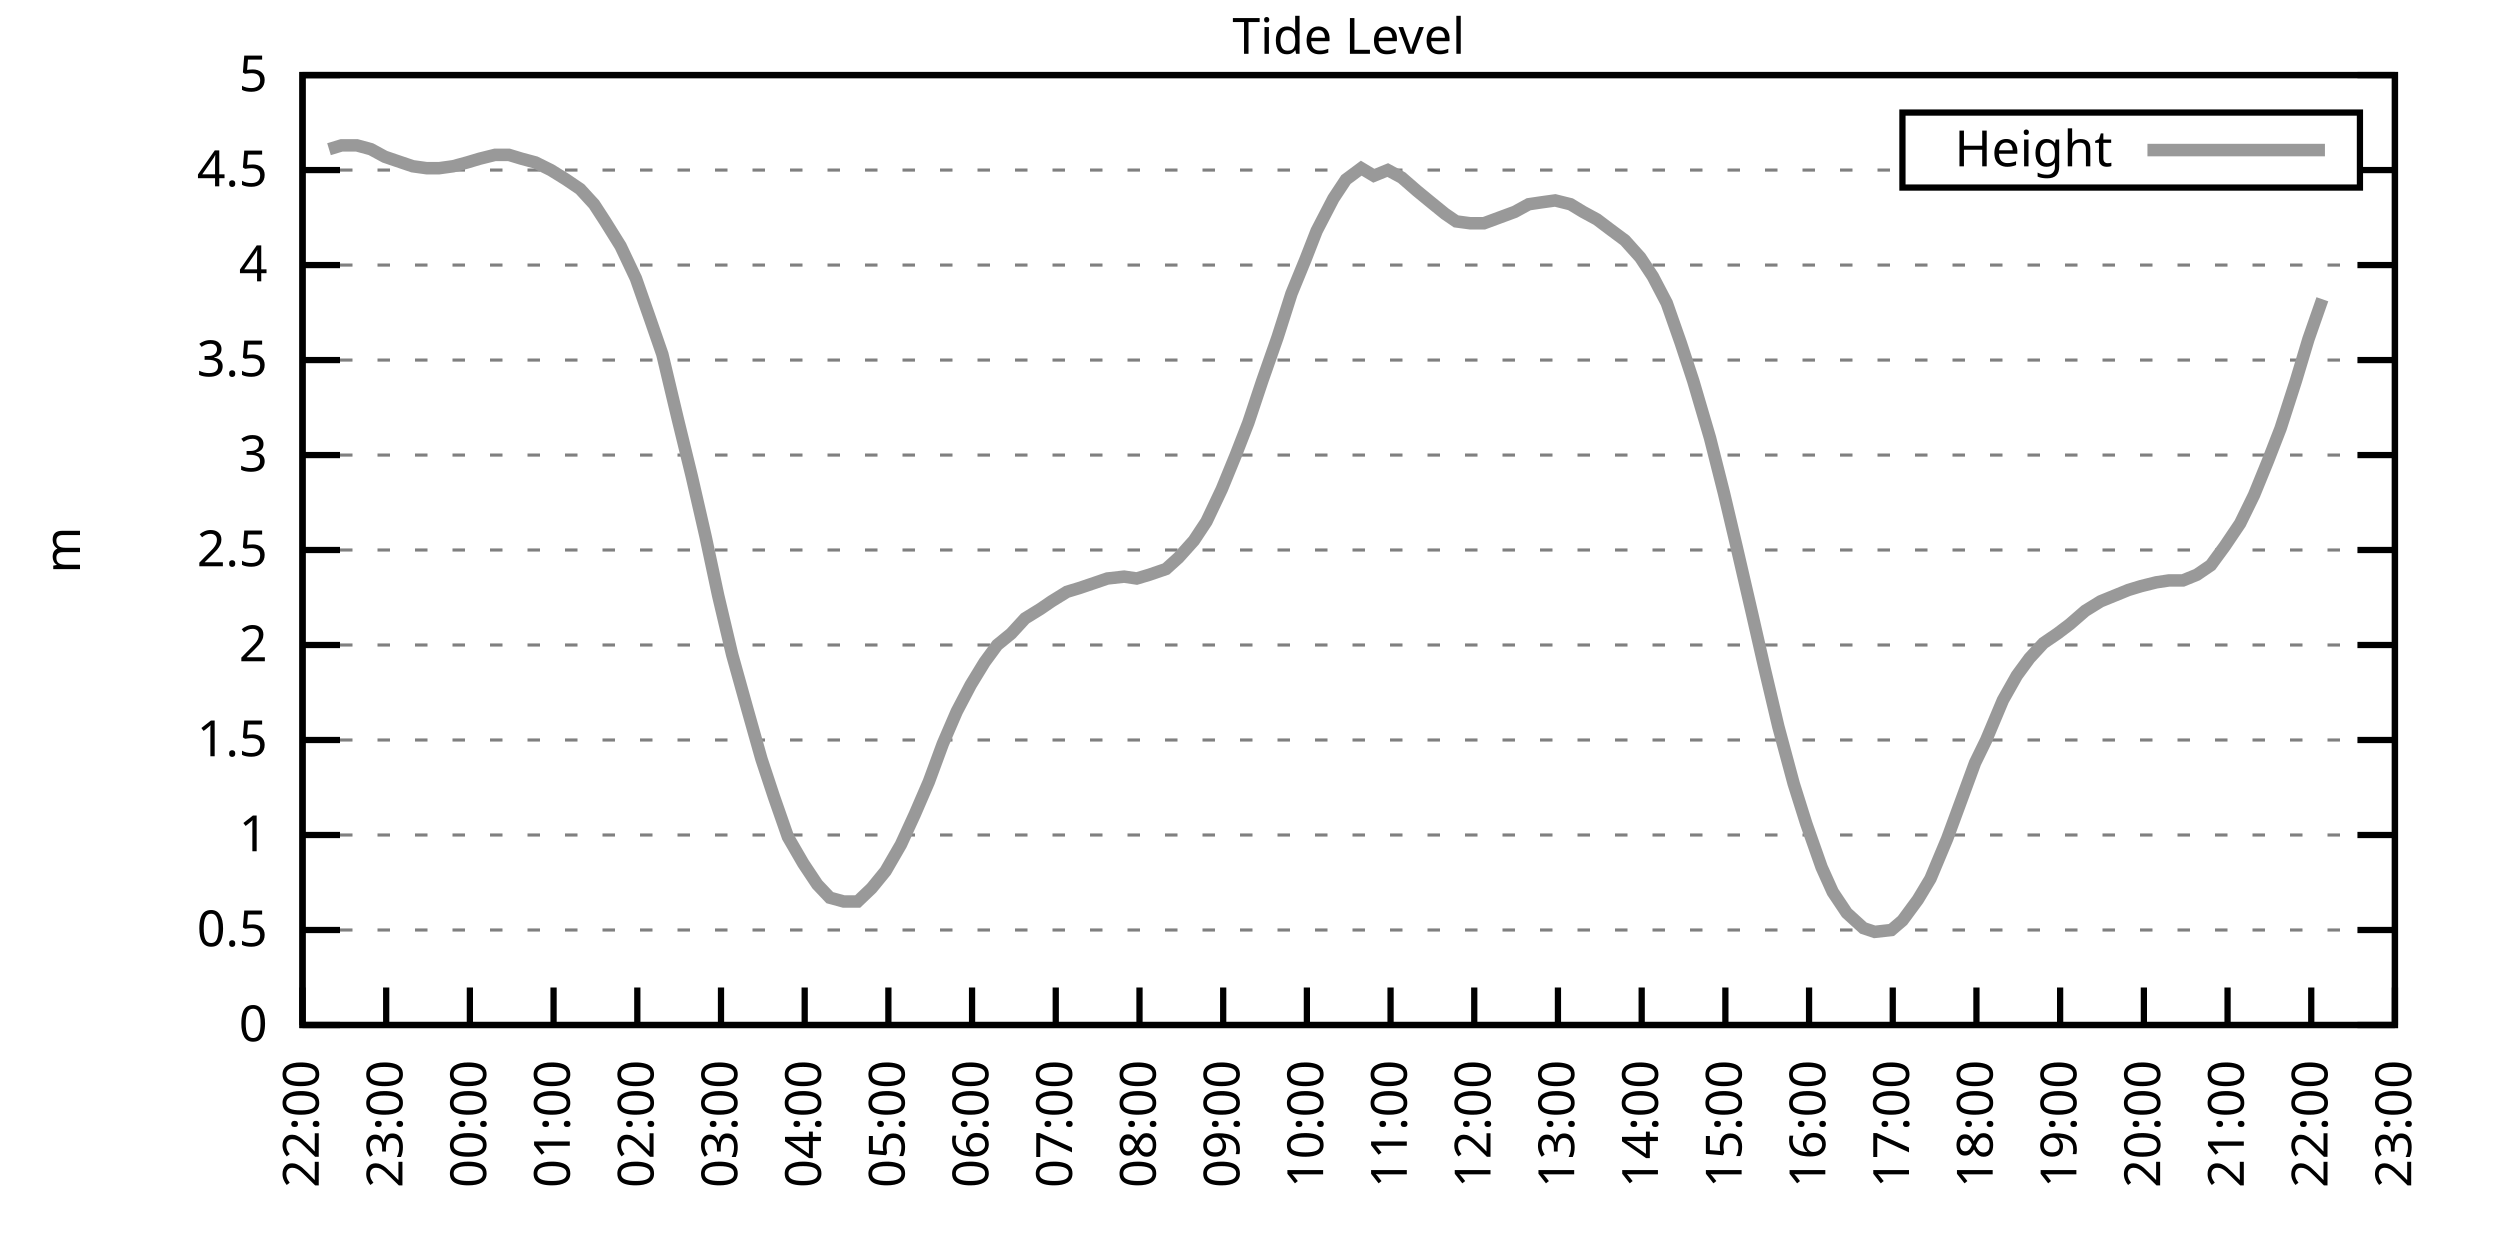
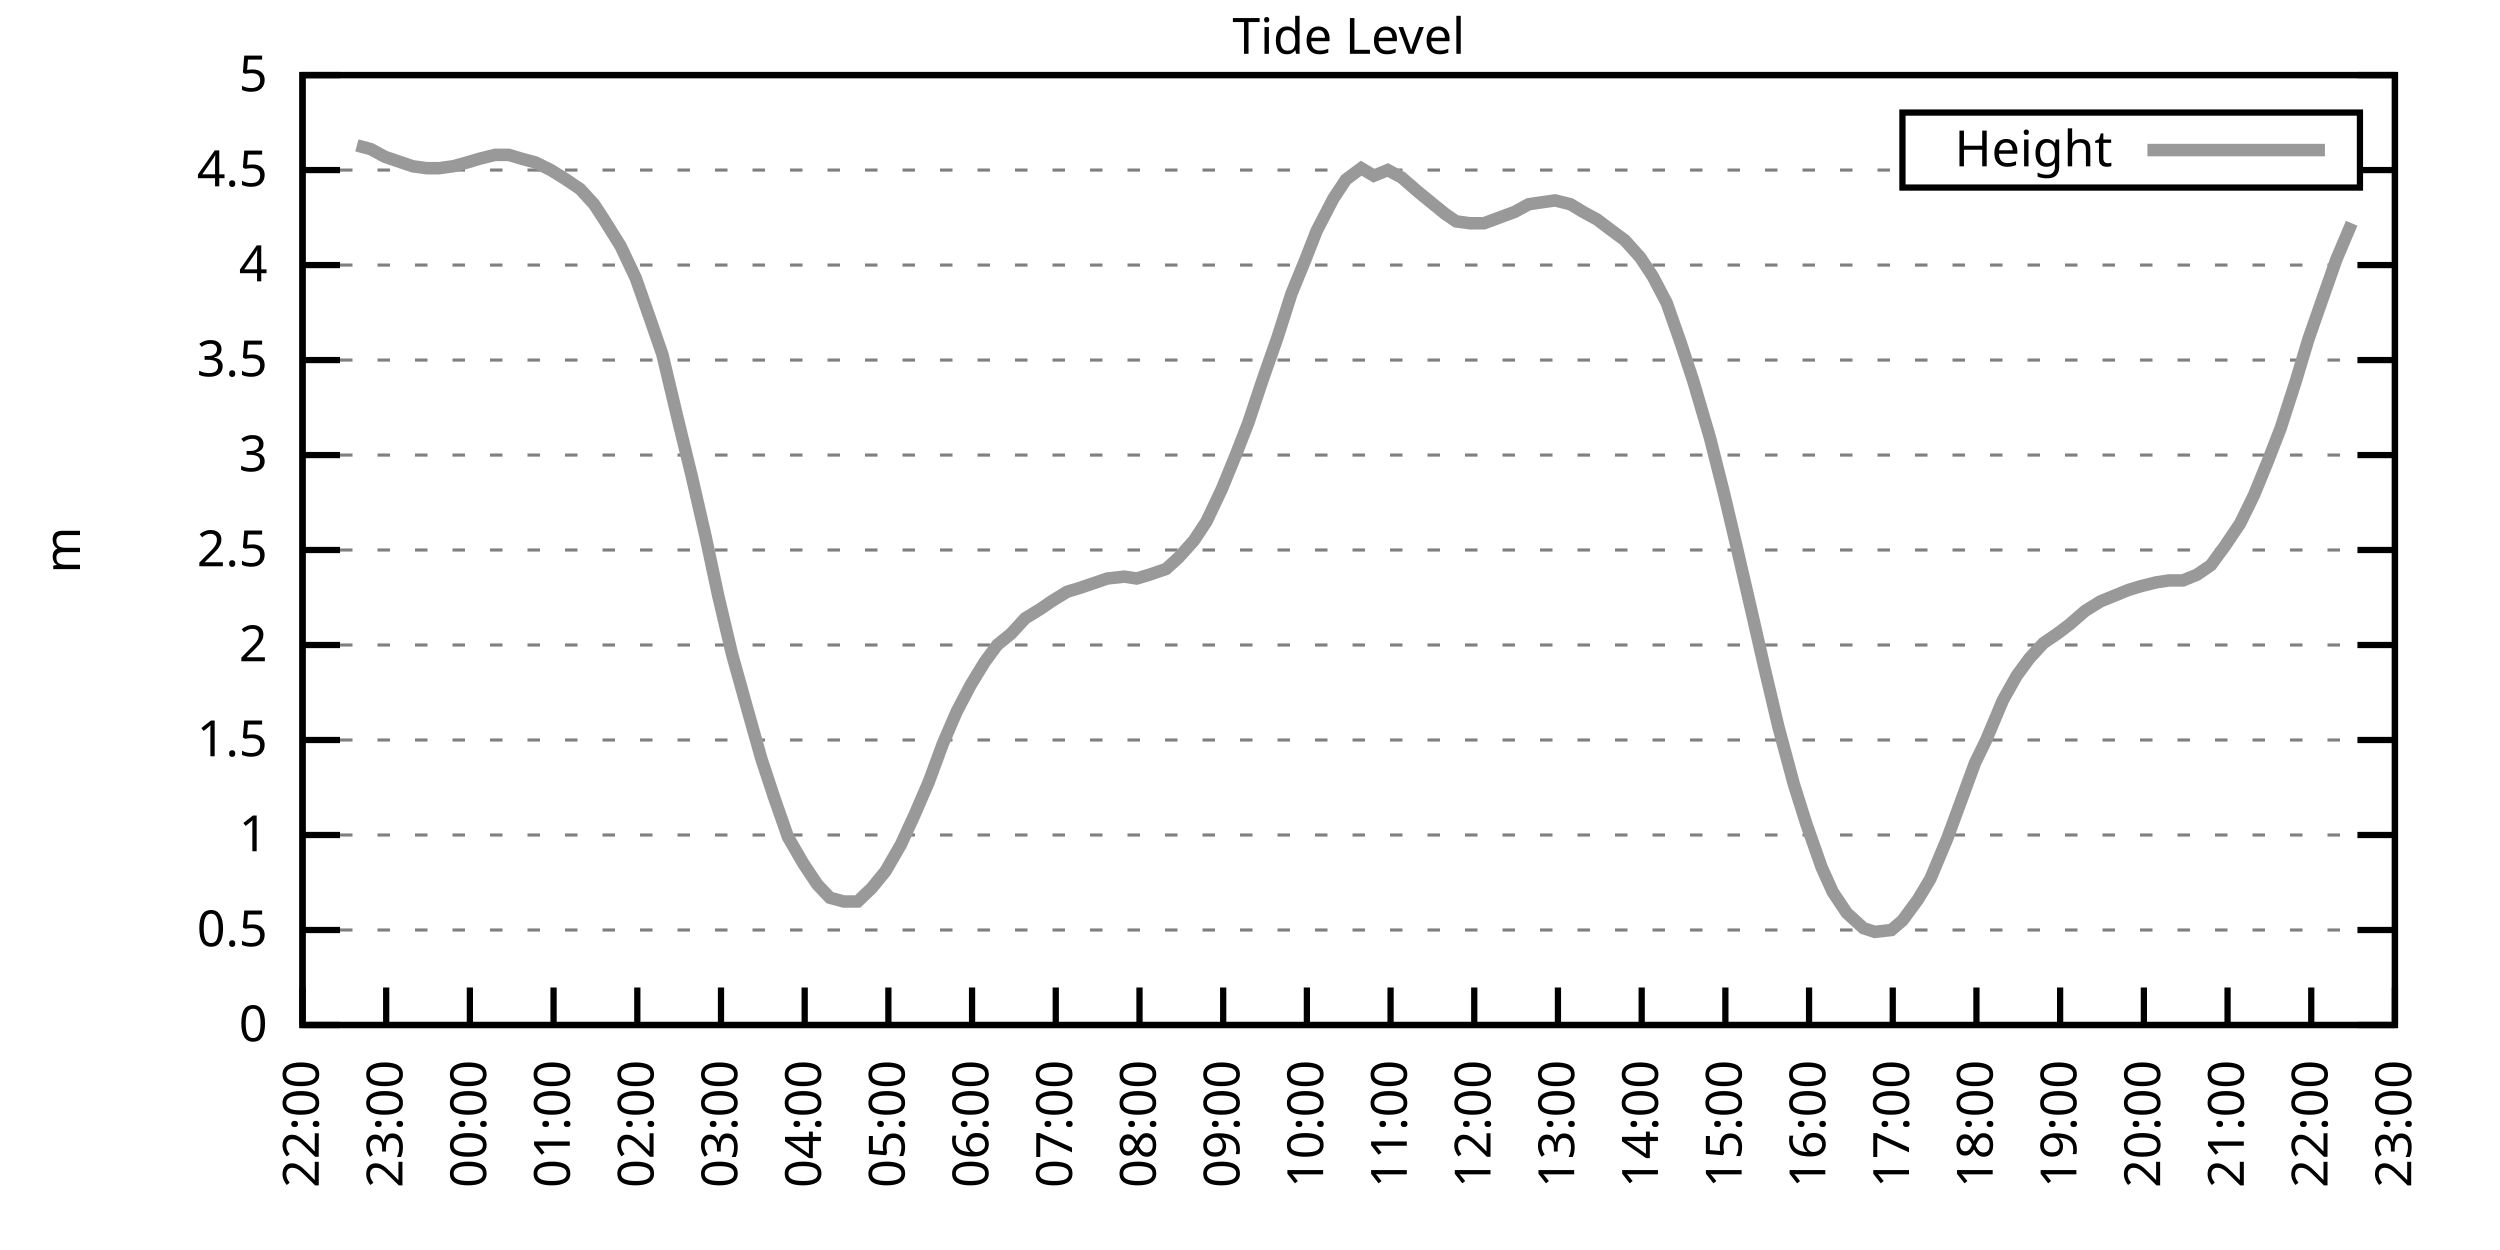
<svg xmlns="http://www.w3.org/2000/svg" xmlns:xlink="http://www.w3.org/1999/xlink" width="400" height="200" viewBox="0 0 400 200">
  <g id="gnuplot_canvas">
    <rect x="0" y="0" width="400" height="200" fill="none" />
    <defs>
      <circle id="gpDot" r="0.5" stroke-width="0.5" stroke="currentColor" />
      <path id="gpPt0" stroke-width="0.333" stroke="currentColor" d="M-1,0 h2 M0,-1 v2" />
      <path id="gpPt1" stroke-width="0.333" stroke="currentColor" d="M-1,-1 L1,1 M1,-1 L-1,1" />
      <path id="gpPt2" stroke-width="0.333" stroke="currentColor" d="M-1,0 L1,0 M0,-1 L0,1 M-1,-1 L1,1 M-1,1 L1,-1" />
      <rect id="gpPt3" stroke-width="0.333" stroke="currentColor" x="-1" y="-1" width="2" height="2" />
      <rect id="gpPt4" stroke-width="0.333" stroke="currentColor" fill="currentColor" x="-1" y="-1" width="2" height="2" />
      <circle id="gpPt5" stroke-width="0.333" stroke="currentColor" cx="0" cy="0" r="1" />
      <use xlink:href="#gpPt5" id="gpPt6" fill="currentColor" stroke="none" />
      <path id="gpPt7" stroke-width="0.333" stroke="currentColor" d="M0,-1.33 L-1.33,0.67 L1.33,0.67 z" />
      <use xlink:href="#gpPt7" id="gpPt8" fill="currentColor" stroke="none" />
      <use xlink:href="#gpPt7" id="gpPt9" stroke="currentColor" transform="rotate(180)" />
      <use xlink:href="#gpPt9" id="gpPt10" fill="currentColor" stroke="none" />
      <use xlink:href="#gpPt3" id="gpPt11" stroke="currentColor" transform="rotate(45)" />
      <use xlink:href="#gpPt11" id="gpPt12" fill="currentColor" stroke="none" />
      <path id="gpPt13" stroke-width="0.333" stroke="currentColor" d="M0,1.330 L1.265,0.411 L0.782,-1.067 L-0.782,-1.076 L-1.265,0.411 z" />
      <use xlink:href="#gpPt13" id="gpPt14" fill="currentColor" stroke="none" />
      <filter id="textbox" filterUnits="objectBoundingBox" x="0" y="0" height="1" width="1">
        <feFlood flood-color="white" flood-opacity="1" result="bgnd" />
        <feComposite in="SourceGraphic" in2="bgnd" operator="atop" />
      </filter>
      <filter id="greybox" filterUnits="objectBoundingBox" x="0" y="0" height="1" width="1">
        <feFlood flood-color="lightgrey" flood-opacity="1" result="grey" />
        <feComposite in="SourceGraphic" in2="grey" operator="atop" />
      </filter>
    </defs>
    <g fill="none" color="white" stroke="currentColor" stroke-width="1.00" stroke-linecap="butt" stroke-linejoin="miter">
</g>
    <g fill="none" color="black" stroke="currentColor" stroke-width="1.00" stroke-linecap="butt" stroke-linejoin="miter">
      <g stroke="none" shape-rendering="crispEdges">
        <polygon fill="rgb(255, 255, 255)" points="48.40,164.00 383.18,164.00 383.18,12.02 48.40,12.02 " />
      </g>
    </g>
    <g fill="none" color="black" stroke="currentColor" stroke-width="1.00" stroke-linecap="butt" stroke-linejoin="miter">
</g>
    <g fill="none" color="black" stroke="black" stroke-width="0.50" stroke-linecap="butt" stroke-linejoin="miter">
</g>
    <g fill="none" color="gray" stroke="currentColor" stroke-width="0.50" stroke-linecap="butt" stroke-linejoin="miter">
      <path stroke="gray" stroke-dasharray="2,4" class="gridline" d="M48.40,164.00 L383.19,164.00  " />
    </g>
    <g fill="none" color="gray" stroke="gray" stroke-width="1.00" stroke-linecap="butt" stroke-linejoin="miter">
</g>
    <g fill="none" color="black" stroke="currentColor" stroke-width="1.00" stroke-linecap="butt" stroke-linejoin="miter">
      <path stroke="black" d="M48.40,164.00 L54.40,164.00 M383.19,164.00 L377.19,164.00  " />
      <g transform="translate(42.80,166.60)" stroke="none" fill="black" font-family="Sans" font-size="8.00" text-anchor="end">
        <text>
          <tspan font-family="Sans"> 0</tspan>
        </text>
      </g>
    </g>
    <g fill="none" color="black" stroke="currentColor" stroke-width="1.00" stroke-linecap="butt" stroke-linejoin="miter">
</g>
    <g fill="none" color="black" stroke="black" stroke-width="0.50" stroke-linecap="butt" stroke-linejoin="miter">
</g>
    <g fill="none" color="gray" stroke="currentColor" stroke-width="0.50" stroke-linecap="butt" stroke-linejoin="miter">
      <path stroke="gray" stroke-dasharray="2,4" class="gridline" d="M48.40,148.80 L383.19,148.80  " />
    </g>
    <g fill="none" color="gray" stroke="gray" stroke-width="1.00" stroke-linecap="butt" stroke-linejoin="miter">
</g>
    <g fill="none" color="black" stroke="currentColor" stroke-width="1.00" stroke-linecap="butt" stroke-linejoin="miter">
      <path stroke="black" d="M48.40,148.80 L54.40,148.80 M383.19,148.80 L377.19,148.80  " />
      <g transform="translate(42.80,151.40)" stroke="none" fill="black" font-family="Sans" font-size="8.00" text-anchor="end">
        <text>
          <tspan font-family="Sans"> 0.5</tspan>
        </text>
      </g>
    </g>
    <g fill="none" color="black" stroke="currentColor" stroke-width="1.00" stroke-linecap="butt" stroke-linejoin="miter">
</g>
    <g fill="none" color="black" stroke="black" stroke-width="0.50" stroke-linecap="butt" stroke-linejoin="miter">
</g>
    <g fill="none" color="gray" stroke="currentColor" stroke-width="0.50" stroke-linecap="butt" stroke-linejoin="miter">
      <path stroke="gray" stroke-dasharray="2,4" class="gridline" d="M48.40,133.60 L383.19,133.60  " />
    </g>
    <g fill="none" color="gray" stroke="gray" stroke-width="1.00" stroke-linecap="butt" stroke-linejoin="miter">
</g>
    <g fill="none" color="black" stroke="currentColor" stroke-width="1.00" stroke-linecap="butt" stroke-linejoin="miter">
      <path stroke="black" d="M48.40,133.60 L54.40,133.60 M383.19,133.60 L377.19,133.60  " />
      <g transform="translate(42.80,136.20)" stroke="none" fill="black" font-family="Sans" font-size="8.00" text-anchor="end">
        <text>
          <tspan font-family="Sans"> 1</tspan>
        </text>
      </g>
    </g>
    <g fill="none" color="black" stroke="currentColor" stroke-width="1.00" stroke-linecap="butt" stroke-linejoin="miter">
</g>
    <g fill="none" color="black" stroke="black" stroke-width="0.50" stroke-linecap="butt" stroke-linejoin="miter">
</g>
    <g fill="none" color="gray" stroke="currentColor" stroke-width="0.50" stroke-linecap="butt" stroke-linejoin="miter">
      <path stroke="gray" stroke-dasharray="2,4" class="gridline" d="M48.40,118.40 L383.19,118.40  " />
    </g>
    <g fill="none" color="gray" stroke="gray" stroke-width="1.00" stroke-linecap="butt" stroke-linejoin="miter">
</g>
    <g fill="none" color="black" stroke="currentColor" stroke-width="1.00" stroke-linecap="butt" stroke-linejoin="miter">
      <path stroke="black" d="M48.40,118.40 L54.40,118.40 M383.19,118.40 L377.19,118.40  " />
      <g transform="translate(42.80,121.00)" stroke="none" fill="black" font-family="Sans" font-size="8.00" text-anchor="end">
        <text>
          <tspan font-family="Sans"> 1.5</tspan>
        </text>
      </g>
    </g>
    <g fill="none" color="black" stroke="currentColor" stroke-width="1.00" stroke-linecap="butt" stroke-linejoin="miter">
</g>
    <g fill="none" color="black" stroke="black" stroke-width="0.50" stroke-linecap="butt" stroke-linejoin="miter">
</g>
    <g fill="none" color="gray" stroke="currentColor" stroke-width="0.50" stroke-linecap="butt" stroke-linejoin="miter">
      <path stroke="gray" stroke-dasharray="2,4" class="gridline" d="M48.40,103.20 L383.19,103.20  " />
    </g>
    <g fill="none" color="gray" stroke="gray" stroke-width="1.00" stroke-linecap="butt" stroke-linejoin="miter">
</g>
    <g fill="none" color="black" stroke="currentColor" stroke-width="1.00" stroke-linecap="butt" stroke-linejoin="miter">
      <path stroke="black" d="M48.40,103.20 L54.40,103.20 M383.19,103.20 L377.19,103.20  " />
      <g transform="translate(42.80,105.80)" stroke="none" fill="black" font-family="Sans" font-size="8.00" text-anchor="end">
        <text>
          <tspan font-family="Sans"> 2</tspan>
        </text>
      </g>
    </g>
    <g fill="none" color="black" stroke="currentColor" stroke-width="1.00" stroke-linecap="butt" stroke-linejoin="miter">
</g>
    <g fill="none" color="black" stroke="black" stroke-width="0.50" stroke-linecap="butt" stroke-linejoin="miter">
</g>
    <g fill="none" color="gray" stroke="currentColor" stroke-width="0.50" stroke-linecap="butt" stroke-linejoin="miter">
      <path stroke="gray" stroke-dasharray="2,4" class="gridline" d="M48.40,88.00 L383.19,88.00  " />
    </g>
    <g fill="none" color="gray" stroke="gray" stroke-width="1.00" stroke-linecap="butt" stroke-linejoin="miter">
</g>
    <g fill="none" color="black" stroke="currentColor" stroke-width="1.00" stroke-linecap="butt" stroke-linejoin="miter">
      <path stroke="black" d="M48.40,88.00 L54.40,88.00 M383.19,88.00 L377.19,88.00  " />
      <g transform="translate(42.80,90.60)" stroke="none" fill="black" font-family="Sans" font-size="8.00" text-anchor="end">
        <text>
          <tspan font-family="Sans"> 2.5</tspan>
        </text>
      </g>
    </g>
    <g fill="none" color="black" stroke="currentColor" stroke-width="1.00" stroke-linecap="butt" stroke-linejoin="miter">
</g>
    <g fill="none" color="black" stroke="black" stroke-width="0.50" stroke-linecap="butt" stroke-linejoin="miter">
</g>
    <g fill="none" color="gray" stroke="currentColor" stroke-width="0.50" stroke-linecap="butt" stroke-linejoin="miter">
      <path stroke="gray" stroke-dasharray="2,4" class="gridline" d="M48.40,72.81 L383.19,72.81  " />
    </g>
    <g fill="none" color="gray" stroke="gray" stroke-width="1.00" stroke-linecap="butt" stroke-linejoin="miter">
</g>
    <g fill="none" color="black" stroke="currentColor" stroke-width="1.00" stroke-linecap="butt" stroke-linejoin="miter">
      <path stroke="black" d="M48.40,72.81 L54.40,72.81 M383.19,72.81 L377.19,72.81  " />
      <g transform="translate(42.80,75.41)" stroke="none" fill="black" font-family="Sans" font-size="8.00" text-anchor="end">
        <text>
          <tspan font-family="Sans"> 3</tspan>
        </text>
      </g>
    </g>
    <g fill="none" color="black" stroke="currentColor" stroke-width="1.00" stroke-linecap="butt" stroke-linejoin="miter">
</g>
    <g fill="none" color="black" stroke="black" stroke-width="0.50" stroke-linecap="butt" stroke-linejoin="miter">
</g>
    <g fill="none" color="gray" stroke="currentColor" stroke-width="0.50" stroke-linecap="butt" stroke-linejoin="miter">
      <path stroke="gray" stroke-dasharray="2,4" class="gridline" d="M48.40,57.61 L383.19,57.61  " />
    </g>
    <g fill="none" color="gray" stroke="gray" stroke-width="1.00" stroke-linecap="butt" stroke-linejoin="miter">
</g>
    <g fill="none" color="black" stroke="currentColor" stroke-width="1.00" stroke-linecap="butt" stroke-linejoin="miter">
      <path stroke="black" d="M48.40,57.61 L54.40,57.61 M383.19,57.61 L377.19,57.61  " />
      <g transform="translate(42.80,60.21)" stroke="none" fill="black" font-family="Sans" font-size="8.00" text-anchor="end">
        <text>
          <tspan font-family="Sans"> 3.5</tspan>
        </text>
      </g>
    </g>
    <g fill="none" color="black" stroke="currentColor" stroke-width="1.00" stroke-linecap="butt" stroke-linejoin="miter">
</g>
    <g fill="none" color="black" stroke="black" stroke-width="0.50" stroke-linecap="butt" stroke-linejoin="miter">
</g>
    <g fill="none" color="gray" stroke="currentColor" stroke-width="0.50" stroke-linecap="butt" stroke-linejoin="miter">
      <path stroke="gray" stroke-dasharray="2,4" class="gridline" d="M48.40,42.41 L383.19,42.41  " />
    </g>
    <g fill="none" color="gray" stroke="gray" stroke-width="1.00" stroke-linecap="butt" stroke-linejoin="miter">
</g>
    <g fill="none" color="black" stroke="currentColor" stroke-width="1.00" stroke-linecap="butt" stroke-linejoin="miter">
      <path stroke="black" d="M48.40,42.41 L54.40,42.41 M383.19,42.41 L377.19,42.41  " />
      <g transform="translate(42.80,45.01)" stroke="none" fill="black" font-family="Sans" font-size="8.00" text-anchor="end">
        <text>
          <tspan font-family="Sans"> 4</tspan>
        </text>
      </g>
    </g>
    <g fill="none" color="black" stroke="currentColor" stroke-width="1.00" stroke-linecap="butt" stroke-linejoin="miter">
</g>
    <g fill="none" color="black" stroke="black" stroke-width="0.50" stroke-linecap="butt" stroke-linejoin="miter">
</g>
    <g fill="none" color="gray" stroke="currentColor" stroke-width="0.50" stroke-linecap="butt" stroke-linejoin="miter">
      <path stroke="gray" stroke-dasharray="2,4" class="gridline" d="M48.40,27.21 L304.39,27.21 M377.59,27.21 L383.19,27.21  " />
    </g>
    <g fill="none" color="gray" stroke="gray" stroke-width="1.00" stroke-linecap="butt" stroke-linejoin="miter">
</g>
    <g fill="none" color="black" stroke="currentColor" stroke-width="1.00" stroke-linecap="butt" stroke-linejoin="miter">
      <path stroke="black" d="M48.40,27.21 L54.40,27.21 M383.19,27.21 L377.19,27.21  " />
      <g transform="translate(42.80,29.81)" stroke="none" fill="black" font-family="Sans" font-size="8.00" text-anchor="end">
        <text>
          <tspan font-family="Sans"> 4.5</tspan>
        </text>
      </g>
    </g>
    <g fill="none" color="black" stroke="currentColor" stroke-width="1.00" stroke-linecap="butt" stroke-linejoin="miter">
</g>
    <g fill="none" color="black" stroke="black" stroke-width="0.50" stroke-linecap="butt" stroke-linejoin="miter">
</g>
    <g fill="none" color="gray" stroke="currentColor" stroke-width="0.50" stroke-linecap="butt" stroke-linejoin="miter">
      <path stroke="gray" stroke-dasharray="2,4" class="gridline" d="M48.40,12.01 L383.19,12.01  " />
    </g>
    <g fill="none" color="gray" stroke="gray" stroke-width="1.00" stroke-linecap="butt" stroke-linejoin="miter">
</g>
    <g fill="none" color="black" stroke="currentColor" stroke-width="1.00" stroke-linecap="butt" stroke-linejoin="miter">
      <path stroke="black" d="M48.40,12.01 L54.40,12.01 M383.19,12.01 L377.19,12.01  " />
      <g transform="translate(42.80,14.61)" stroke="none" fill="black" font-family="Sans" font-size="8.00" text-anchor="end">
        <text>
          <tspan font-family="Sans"> 5</tspan>
        </text>
      </g>
    </g>
    <g fill="none" color="black" stroke="currentColor" stroke-width="1.00" stroke-linecap="butt" stroke-linejoin="miter">
      <path stroke="black" d="M48.40,164.00 L48.40,158.00  " />
      <g transform="translate(51.00,169.60) rotate(270.00)" stroke="none" fill="black" font-family="Sans" font-size="8.00" text-anchor="end">
        <text>
          <tspan font-family="Sans">22:00</tspan>
        </text>
      </g>
    </g>
    <g fill="none" color="black" stroke="currentColor" stroke-width="1.00" stroke-linecap="butt" stroke-linejoin="miter">
      <path stroke="black" d="M61.79,164.00 L61.79,158.00  " />
      <g transform="translate(64.39,169.60) rotate(270.00)" stroke="none" fill="black" font-family="Sans" font-size="8.00" text-anchor="end">
        <text>
          <tspan font-family="Sans">23:00</tspan>
        </text>
      </g>
    </g>
    <g fill="none" color="black" stroke="currentColor" stroke-width="1.00" stroke-linecap="butt" stroke-linejoin="miter">
      <path stroke="black" d="M75.18,164.00 L75.18,158.00  " />
      <g transform="translate(77.78,169.60) rotate(270.00)" stroke="none" fill="black" font-family="Sans" font-size="8.00" text-anchor="end">
        <text>
          <tspan font-family="Sans">00:00</tspan>
        </text>
      </g>
    </g>
    <g fill="none" color="black" stroke="currentColor" stroke-width="1.00" stroke-linecap="butt" stroke-linejoin="miter">
      <path stroke="black" d="M88.57,164.00 L88.57,158.00  " />
      <g transform="translate(91.17,169.60) rotate(270.00)" stroke="none" fill="black" font-family="Sans" font-size="8.00" text-anchor="end">
        <text>
          <tspan font-family="Sans">01:00</tspan>
        </text>
      </g>
    </g>
    <g fill="none" color="black" stroke="currentColor" stroke-width="1.00" stroke-linecap="butt" stroke-linejoin="miter">
      <path stroke="black" d="M101.97,164.00 L101.97,158.00  " />
      <g transform="translate(104.57,169.60) rotate(270.00)" stroke="none" fill="black" font-family="Sans" font-size="8.00" text-anchor="end">
        <text>
          <tspan font-family="Sans">02:00</tspan>
        </text>
      </g>
    </g>
    <g fill="none" color="black" stroke="currentColor" stroke-width="1.00" stroke-linecap="butt" stroke-linejoin="miter">
      <path stroke="black" d="M115.36,164.00 L115.36,158.00  " />
      <g transform="translate(117.96,169.60) rotate(270.00)" stroke="none" fill="black" font-family="Sans" font-size="8.00" text-anchor="end">
        <text>
          <tspan font-family="Sans">03:00</tspan>
        </text>
      </g>
    </g>
    <g fill="none" color="black" stroke="currentColor" stroke-width="1.00" stroke-linecap="butt" stroke-linejoin="miter">
      <path stroke="black" d="M128.75,164.00 L128.75,158.00  " />
      <g transform="translate(131.35,169.60) rotate(270.00)" stroke="none" fill="black" font-family="Sans" font-size="8.00" text-anchor="end">
        <text>
          <tspan font-family="Sans">04:00</tspan>
        </text>
      </g>
    </g>
    <g fill="none" color="black" stroke="currentColor" stroke-width="1.00" stroke-linecap="butt" stroke-linejoin="miter">
      <path stroke="black" d="M142.14,164.00 L142.14,158.00  " />
      <g transform="translate(144.74,169.60) rotate(270.00)" stroke="none" fill="black" font-family="Sans" font-size="8.00" text-anchor="end">
        <text>
          <tspan font-family="Sans">05:00</tspan>
        </text>
      </g>
    </g>
    <g fill="none" color="black" stroke="currentColor" stroke-width="1.00" stroke-linecap="butt" stroke-linejoin="miter">
      <path stroke="black" d="M155.53,164.00 L155.53,158.00  " />
      <g transform="translate(158.13,169.60) rotate(270.00)" stroke="none" fill="black" font-family="Sans" font-size="8.00" text-anchor="end">
        <text>
          <tspan font-family="Sans">06:00</tspan>
        </text>
      </g>
    </g>
    <g fill="none" color="black" stroke="currentColor" stroke-width="1.00" stroke-linecap="butt" stroke-linejoin="miter">
      <path stroke="black" d="M168.92,164.00 L168.92,158.00  " />
      <g transform="translate(171.52,169.60) rotate(270.00)" stroke="none" fill="black" font-family="Sans" font-size="8.00" text-anchor="end">
        <text>
          <tspan font-family="Sans">07:00</tspan>
        </text>
      </g>
    </g>
    <g fill="none" color="black" stroke="currentColor" stroke-width="1.00" stroke-linecap="butt" stroke-linejoin="miter">
      <path stroke="black" d="M182.32,164.00 L182.32,158.00  " />
      <g transform="translate(184.92,169.60) rotate(270.00)" stroke="none" fill="black" font-family="Sans" font-size="8.00" text-anchor="end">
        <text>
          <tspan font-family="Sans">08:00</tspan>
        </text>
      </g>
    </g>
    <g fill="none" color="black" stroke="currentColor" stroke-width="1.00" stroke-linecap="butt" stroke-linejoin="miter">
      <path stroke="black" d="M195.71,164.00 L195.71,158.00  " />
      <g transform="translate(198.31,169.60) rotate(270.00)" stroke="none" fill="black" font-family="Sans" font-size="8.00" text-anchor="end">
        <text>
          <tspan font-family="Sans">09:00</tspan>
        </text>
      </g>
    </g>
    <g fill="none" color="black" stroke="currentColor" stroke-width="1.00" stroke-linecap="butt" stroke-linejoin="miter">
      <path stroke="black" d="M209.10,164.00 L209.10,158.00  " />
      <g transform="translate(211.70,169.60) rotate(270.00)" stroke="none" fill="black" font-family="Sans" font-size="8.00" text-anchor="end">
        <text>
          <tspan font-family="Sans">10:00</tspan>
        </text>
      </g>
    </g>
    <g fill="none" color="black" stroke="currentColor" stroke-width="1.00" stroke-linecap="butt" stroke-linejoin="miter">
      <path stroke="black" d="M222.49,164.00 L222.49,158.00  " />
      <g transform="translate(225.09,169.60) rotate(270.00)" stroke="none" fill="black" font-family="Sans" font-size="8.00" text-anchor="end">
        <text>
          <tspan font-family="Sans">11:00</tspan>
        </text>
      </g>
    </g>
    <g fill="none" color="black" stroke="currentColor" stroke-width="1.00" stroke-linecap="butt" stroke-linejoin="miter">
      <path stroke="black" d="M235.88,164.00 L235.88,158.00  " />
      <g transform="translate(238.48,169.60) rotate(270.00)" stroke="none" fill="black" font-family="Sans" font-size="8.00" text-anchor="end">
        <text>
          <tspan font-family="Sans">12:00</tspan>
        </text>
      </g>
    </g>
    <g fill="none" color="black" stroke="currentColor" stroke-width="1.00" stroke-linecap="butt" stroke-linejoin="miter">
      <path stroke="black" d="M249.27,164.00 L249.27,158.00  " />
      <g transform="translate(251.87,169.60) rotate(270.00)" stroke="none" fill="black" font-family="Sans" font-size="8.00" text-anchor="end">
        <text>
          <tspan font-family="Sans">13:00</tspan>
        </text>
      </g>
    </g>
    <g fill="none" color="black" stroke="currentColor" stroke-width="1.00" stroke-linecap="butt" stroke-linejoin="miter">
      <path stroke="black" d="M262.67,164.00 L262.67,158.00  " />
      <g transform="translate(265.27,169.60) rotate(270.00)" stroke="none" fill="black" font-family="Sans" font-size="8.00" text-anchor="end">
        <text>
          <tspan font-family="Sans">14:00</tspan>
        </text>
      </g>
    </g>
    <g fill="none" color="black" stroke="currentColor" stroke-width="1.00" stroke-linecap="butt" stroke-linejoin="miter">
      <path stroke="black" d="M276.06,164.00 L276.06,158.00  " />
      <g transform="translate(278.66,169.60) rotate(270.00)" stroke="none" fill="black" font-family="Sans" font-size="8.00" text-anchor="end">
        <text>
          <tspan font-family="Sans">15:00</tspan>
        </text>
      </g>
    </g>
    <g fill="none" color="black" stroke="currentColor" stroke-width="1.00" stroke-linecap="butt" stroke-linejoin="miter">
      <path stroke="black" d="M289.45,164.00 L289.45,158.00  " />
      <g transform="translate(292.05,169.60) rotate(270.00)" stroke="none" fill="black" font-family="Sans" font-size="8.00" text-anchor="end">
        <text>
          <tspan font-family="Sans">16:00</tspan>
        </text>
      </g>
    </g>
    <g fill="none" color="black" stroke="currentColor" stroke-width="1.00" stroke-linecap="butt" stroke-linejoin="miter">
      <path stroke="black" d="M302.84,164.00 L302.84,158.00  " />
      <g transform="translate(305.44,169.60) rotate(270.00)" stroke="none" fill="black" font-family="Sans" font-size="8.00" text-anchor="end">
        <text>
          <tspan font-family="Sans">17:00</tspan>
        </text>
      </g>
    </g>
    <g fill="none" color="black" stroke="currentColor" stroke-width="1.00" stroke-linecap="butt" stroke-linejoin="miter">
      <path stroke="black" d="M316.23,164.00 L316.23,158.00  " />
      <g transform="translate(318.83,169.60) rotate(270.00)" stroke="none" fill="black" font-family="Sans" font-size="8.00" text-anchor="end">
        <text>
          <tspan font-family="Sans">18:00</tspan>
        </text>
      </g>
    </g>
    <g fill="none" color="black" stroke="currentColor" stroke-width="1.00" stroke-linecap="butt" stroke-linejoin="miter">
      <path stroke="black" d="M329.62,164.00 L329.62,158.00  " />
      <g transform="translate(332.22,169.60) rotate(270.00)" stroke="none" fill="black" font-family="Sans" font-size="8.00" text-anchor="end">
        <text>
          <tspan font-family="Sans">19:00</tspan>
        </text>
      </g>
    </g>
    <g fill="none" color="black" stroke="currentColor" stroke-width="1.00" stroke-linecap="butt" stroke-linejoin="miter">
      <path stroke="black" d="M343.02,164.00 L343.02,158.00  " />
      <g transform="translate(345.62,169.60) rotate(270.00)" stroke="none" fill="black" font-family="Sans" font-size="8.00" text-anchor="end">
        <text>
          <tspan font-family="Sans">20:00</tspan>
        </text>
      </g>
    </g>
    <g fill="none" color="black" stroke="currentColor" stroke-width="1.00" stroke-linecap="butt" stroke-linejoin="miter">
      <path stroke="black" d="M356.41,164.00 L356.41,158.00  " />
      <g transform="translate(359.01,169.60) rotate(270.00)" stroke="none" fill="black" font-family="Sans" font-size="8.00" text-anchor="end">
        <text>
          <tspan font-family="Sans">21:00</tspan>
        </text>
      </g>
    </g>
    <g fill="none" color="black" stroke="currentColor" stroke-width="1.00" stroke-linecap="butt" stroke-linejoin="miter">
      <path stroke="black" d="M369.80,164.00 L369.80,158.00  " />
      <g transform="translate(372.40,169.60) rotate(270.00)" stroke="none" fill="black" font-family="Sans" font-size="8.00" text-anchor="end">
        <text>
          <tspan font-family="Sans">22:00</tspan>
        </text>
      </g>
    </g>
    <g fill="none" color="black" stroke="currentColor" stroke-width="1.00" stroke-linecap="butt" stroke-linejoin="miter">
      <path stroke="black" d="M383.19,164.00 L383.19,158.00  " />
      <g transform="translate(385.79,169.60) rotate(270.00)" stroke="none" fill="black" font-family="Sans" font-size="8.00" text-anchor="end">
        <text>
          <tspan font-family="Sans">23:00</tspan>
        </text>
      </g>
    </g>
    <g fill="none" color="black" stroke="currentColor" stroke-width="1.00" stroke-linecap="butt" stroke-linejoin="miter">
</g>
    <g fill="none" color="black" stroke="currentColor" stroke-width="1.00" stroke-linecap="butt" stroke-linejoin="miter">
      <path stroke="black" d="M48.40,12.01 L48.40,164.00 L383.19,164.00 L383.19,12.01 L48.40,12.01 Z  " />
    </g>
    <g fill="none" color="black" stroke="currentColor" stroke-width="1.00" stroke-linecap="butt" stroke-linejoin="miter">
</g>
    <g fill="none" color="black" stroke="currentColor" stroke-width="1.00" stroke-linecap="butt" stroke-linejoin="miter">
      <path stroke="black" d="M304.39,30.01 L304.39,18.01 L377.59,18.01 L377.59,30.01 L304.39,30.01 Z  " />
    </g>
    <g id="Tide_level_plot_1">
      <g fill="none" color="white" stroke="black" stroke-width="2.00" stroke-linecap="butt" stroke-linejoin="miter">
</g>
      <g fill="none" color="black" stroke="currentColor" stroke-width="2.00" stroke-linecap="butt" stroke-linejoin="miter">
        <g transform="translate(337.99,26.61)" stroke="none" fill="black" font-family="Sans" font-size="8.00" text-anchor="end">
          <text>
            <tspan font-family="Sans">Height</tspan>
          </text>
        </g>
      </g>
      <g fill="none" color="black" stroke="currentColor" stroke-width="2.00" stroke-linecap="butt" stroke-linejoin="miter">
-         <path stroke="rgb(153, 153, 153)" d="M343.59,24.01 L371.99,24.01 M52.64,23.87 L54.65,23.26 L57.10,23.26 L59.34,23.87 L61.57,25.08 L63.35,25.69   L66.03,26.60 L68.26,26.91 L70.27,26.91 L72.50,26.60 L74.74,25.99 L76.75,25.39 L79.20,24.78 L81.43,24.78   L83.44,25.39 L85.67,25.99 L88.13,27.21 L90.58,28.73 L92.82,30.25 L95.05,32.68 L96.83,35.42 L99.29,39.37   L101.74,44.54 L103.98,50.92 L105.98,56.70 L108.44,67.03 L110.67,76.15 L112.90,85.88 L114.91,95.30 L117.14,104.72   L119.60,113.54 L121.83,121.44 L123.84,127.52 L126.07,133.91 L128.53,138.16 L130.76,141.51 L132.77,143.63 L135.00,144.24   L137.23,144.24 L139.46,142.11 L141.69,139.38 L144.15,135.12 L146.38,130.26 L148.61,125.09 L150.85,119.01 L153.08,113.84   L155.31,109.59 L157.54,105.94 L159.55,103.20 L161.78,101.38 L164.01,98.95 L166.47,97.43 L168.25,96.21 L170.71,94.69   L172.72,94.08 L175.40,93.17 L177.18,92.56 L179.86,92.26 L181.87,92.56 L183.88,91.96 L186.56,91.04 L188.57,89.22   L191.02,86.49 L193.03,83.45 L195.48,78.28 L197.72,72.81 L199.73,67.64 L201.96,60.95 L204.41,53.96 L206.64,46.97   L208.88,41.50 L210.66,36.94 L213.34,31.77 L215.35,28.73 L217.80,26.91 L219.81,28.12 L222.04,27.21 L224.28,28.42   L226.73,30.55 L228.96,32.38 L231.20,34.20 L232.98,35.42 L235.21,35.72 L237.44,35.72 L239.90,34.81 L242.36,33.90   L244.59,32.68 L246.60,32.38 L248.83,32.07 L251.28,32.68 L253.29,33.90 L255.52,35.11 L257.53,36.63 L259.99,38.46   L262.44,41.19 L264.45,44.23 L266.68,48.49 L268.92,54.87 L270.92,60.95 L273.60,70.07 L275.83,78.89 L277.84,87.40   L280.30,98.04 L282.31,106.85 L284.54,116.28 L286.99,125.39 L289.00,131.78 L291.46,138.77 L293.24,142.72 L295.48,146.07   L298.15,148.50 L299.94,149.10 L302.62,148.80 L304.40,147.28 L306.86,143.94 L308.87,140.59 L311.54,134.21 L313.78,128.13   L316.01,122.05 L317.79,118.40 L320.47,112.02 L322.70,108.07 L324.71,105.33 L326.95,102.90 L329.18,101.38 L331.19,99.86   L333.64,97.73 L336.10,96.21 L338.33,95.30 L340.56,94.39 L342.57,93.78 L345.02,93.17 L347.03,92.87 L349.26,92.87   L351.50,91.96 L353.73,90.44 L355.96,87.40 L358.42,83.75 L360.65,79.19 L362.88,73.72 L364.89,68.55 L367.34,60.95   L369.35,54.26 L371.58,47.88  " />
+         <path stroke="rgb(153, 153, 153)" d="M343.59,24.01 L371.99,24.01 M57.10,23.26 L59.34,23.87 L61.57,25.08 L63.35,25.69 L66.03,26.60 L68.26,26.91   L70.27,26.91 L72.50,26.60 L74.74,25.99 L76.75,25.39 L79.20,24.78 L81.43,24.78 L83.44,25.39 L85.67,25.99   L88.13,27.21 L90.58,28.73 L92.82,30.25 L95.05,32.68 L96.83,35.42 L99.29,39.37 L101.74,44.54 L103.98,50.92   L105.98,56.70 L108.44,67.03 L110.67,76.15 L112.90,85.88 L114.91,95.30 L117.14,104.72 L119.60,113.54 L121.83,121.44   L123.84,127.52 L126.07,133.91 L128.53,138.16 L130.76,141.51 L132.77,143.63 L135.00,144.24 L137.23,144.24 L139.46,142.11   L141.69,139.38 L144.15,135.12 L146.38,130.26 L148.61,125.09 L150.85,119.01 L153.08,113.84 L155.31,109.59 L157.54,105.94   L159.55,103.20 L161.78,101.38 L164.01,98.95 L166.47,97.43 L168.25,96.21 L170.71,94.69 L172.72,94.08 L175.40,93.17   L177.18,92.56 L179.86,92.26 L181.87,92.56 L183.88,91.96 L186.56,91.04 L188.57,89.22 L191.02,86.49 L193.03,83.45   L195.48,78.28 L197.72,72.81 L199.73,67.64 L201.96,60.95 L204.41,53.96 L206.64,46.97 L208.88,41.50 L210.66,36.94   L213.34,31.77 L215.35,28.73 L217.80,26.91 L219.81,28.12 L222.04,27.21 L224.28,28.42 L226.73,30.55 L228.96,32.38   L231.20,34.20 L232.98,35.42 L235.21,35.72 L237.44,35.72 L239.90,34.81 L242.36,33.90 L244.59,32.68 L246.60,32.38   L248.83,32.07 L251.28,32.68 L253.29,33.90 L255.52,35.11 L257.53,36.63 L259.99,38.46 L262.44,41.19 L264.45,44.23   L266.68,48.49 L268.92,54.87 L270.92,60.95 L273.60,70.07 L275.83,78.89 L277.84,87.40 L280.30,98.04 L282.31,106.85   L284.54,116.28 L286.99,125.39 L289.00,131.78 L291.46,138.77 L293.24,142.72 L295.48,146.07 L298.15,148.50 L299.94,149.10   L302.62,148.80 L304.40,147.28 L306.86,143.94 L308.87,140.59 L311.54,134.21 L313.78,128.13 L316.01,122.05 L317.79,118.40   L320.47,112.02 L322.70,108.07 L324.71,105.33 L326.95,102.90 L329.18,101.38 L331.19,99.86 L333.64,97.73 L336.10,96.21   L338.33,95.30 L340.56,94.39 L342.57,93.78 L345.02,93.17 L347.03,92.87 L349.26,92.87 L351.50,91.96 L353.73,90.44   L355.96,87.40 L358.42,83.75 L360.65,79.19 L362.88,73.72 L364.89,68.55 L367.34,60.95 L369.35,54.26 L371.58,47.88   L373.82,41.50 L376.27,35.72  " />
      </g>
    </g>
    <g fill="none" color="black" stroke="currentColor" stroke-width="2.00" stroke-linecap="butt" stroke-linejoin="miter">
</g>
    <g fill="none" color="black" stroke="black" stroke-width="1.00" stroke-linecap="butt" stroke-linejoin="miter">
</g>
    <g fill="none" color="black" stroke="currentColor" stroke-width="1.00" stroke-linecap="butt" stroke-linejoin="miter">
      <path stroke="black" d="M48.40,12.01 L48.40,164.00 L383.19,164.00 L383.19,12.01 L48.40,12.01 Z  " />
      <g transform="translate(12.80,88.01) rotate(270.00)" stroke="none" fill="black" font-family="Sans" font-size="8.00" text-anchor="middle">
        <text>
          <tspan font-family="Sans">m</tspan>
        </text>
      </g>
    </g>
    <g fill="none" color="black" stroke="currentColor" stroke-width="1.00" stroke-linecap="butt" stroke-linejoin="miter">
</g>
    <g fill="none" color="black" stroke="currentColor" stroke-width="1.00" stroke-linecap="butt" stroke-linejoin="miter">
      <g transform="translate(215.79,8.61)" stroke="none" fill="black" font-family="Sans" font-size="8.00" text-anchor="middle">
        <text>
          <tspan font-family="Sans">Tide Level</tspan>
        </text>
      </g>
    </g>
    <g fill="none" color="black" stroke="currentColor" stroke-width="1.00" stroke-linecap="butt" stroke-linejoin="miter">
</g>
  </g>
</svg>
